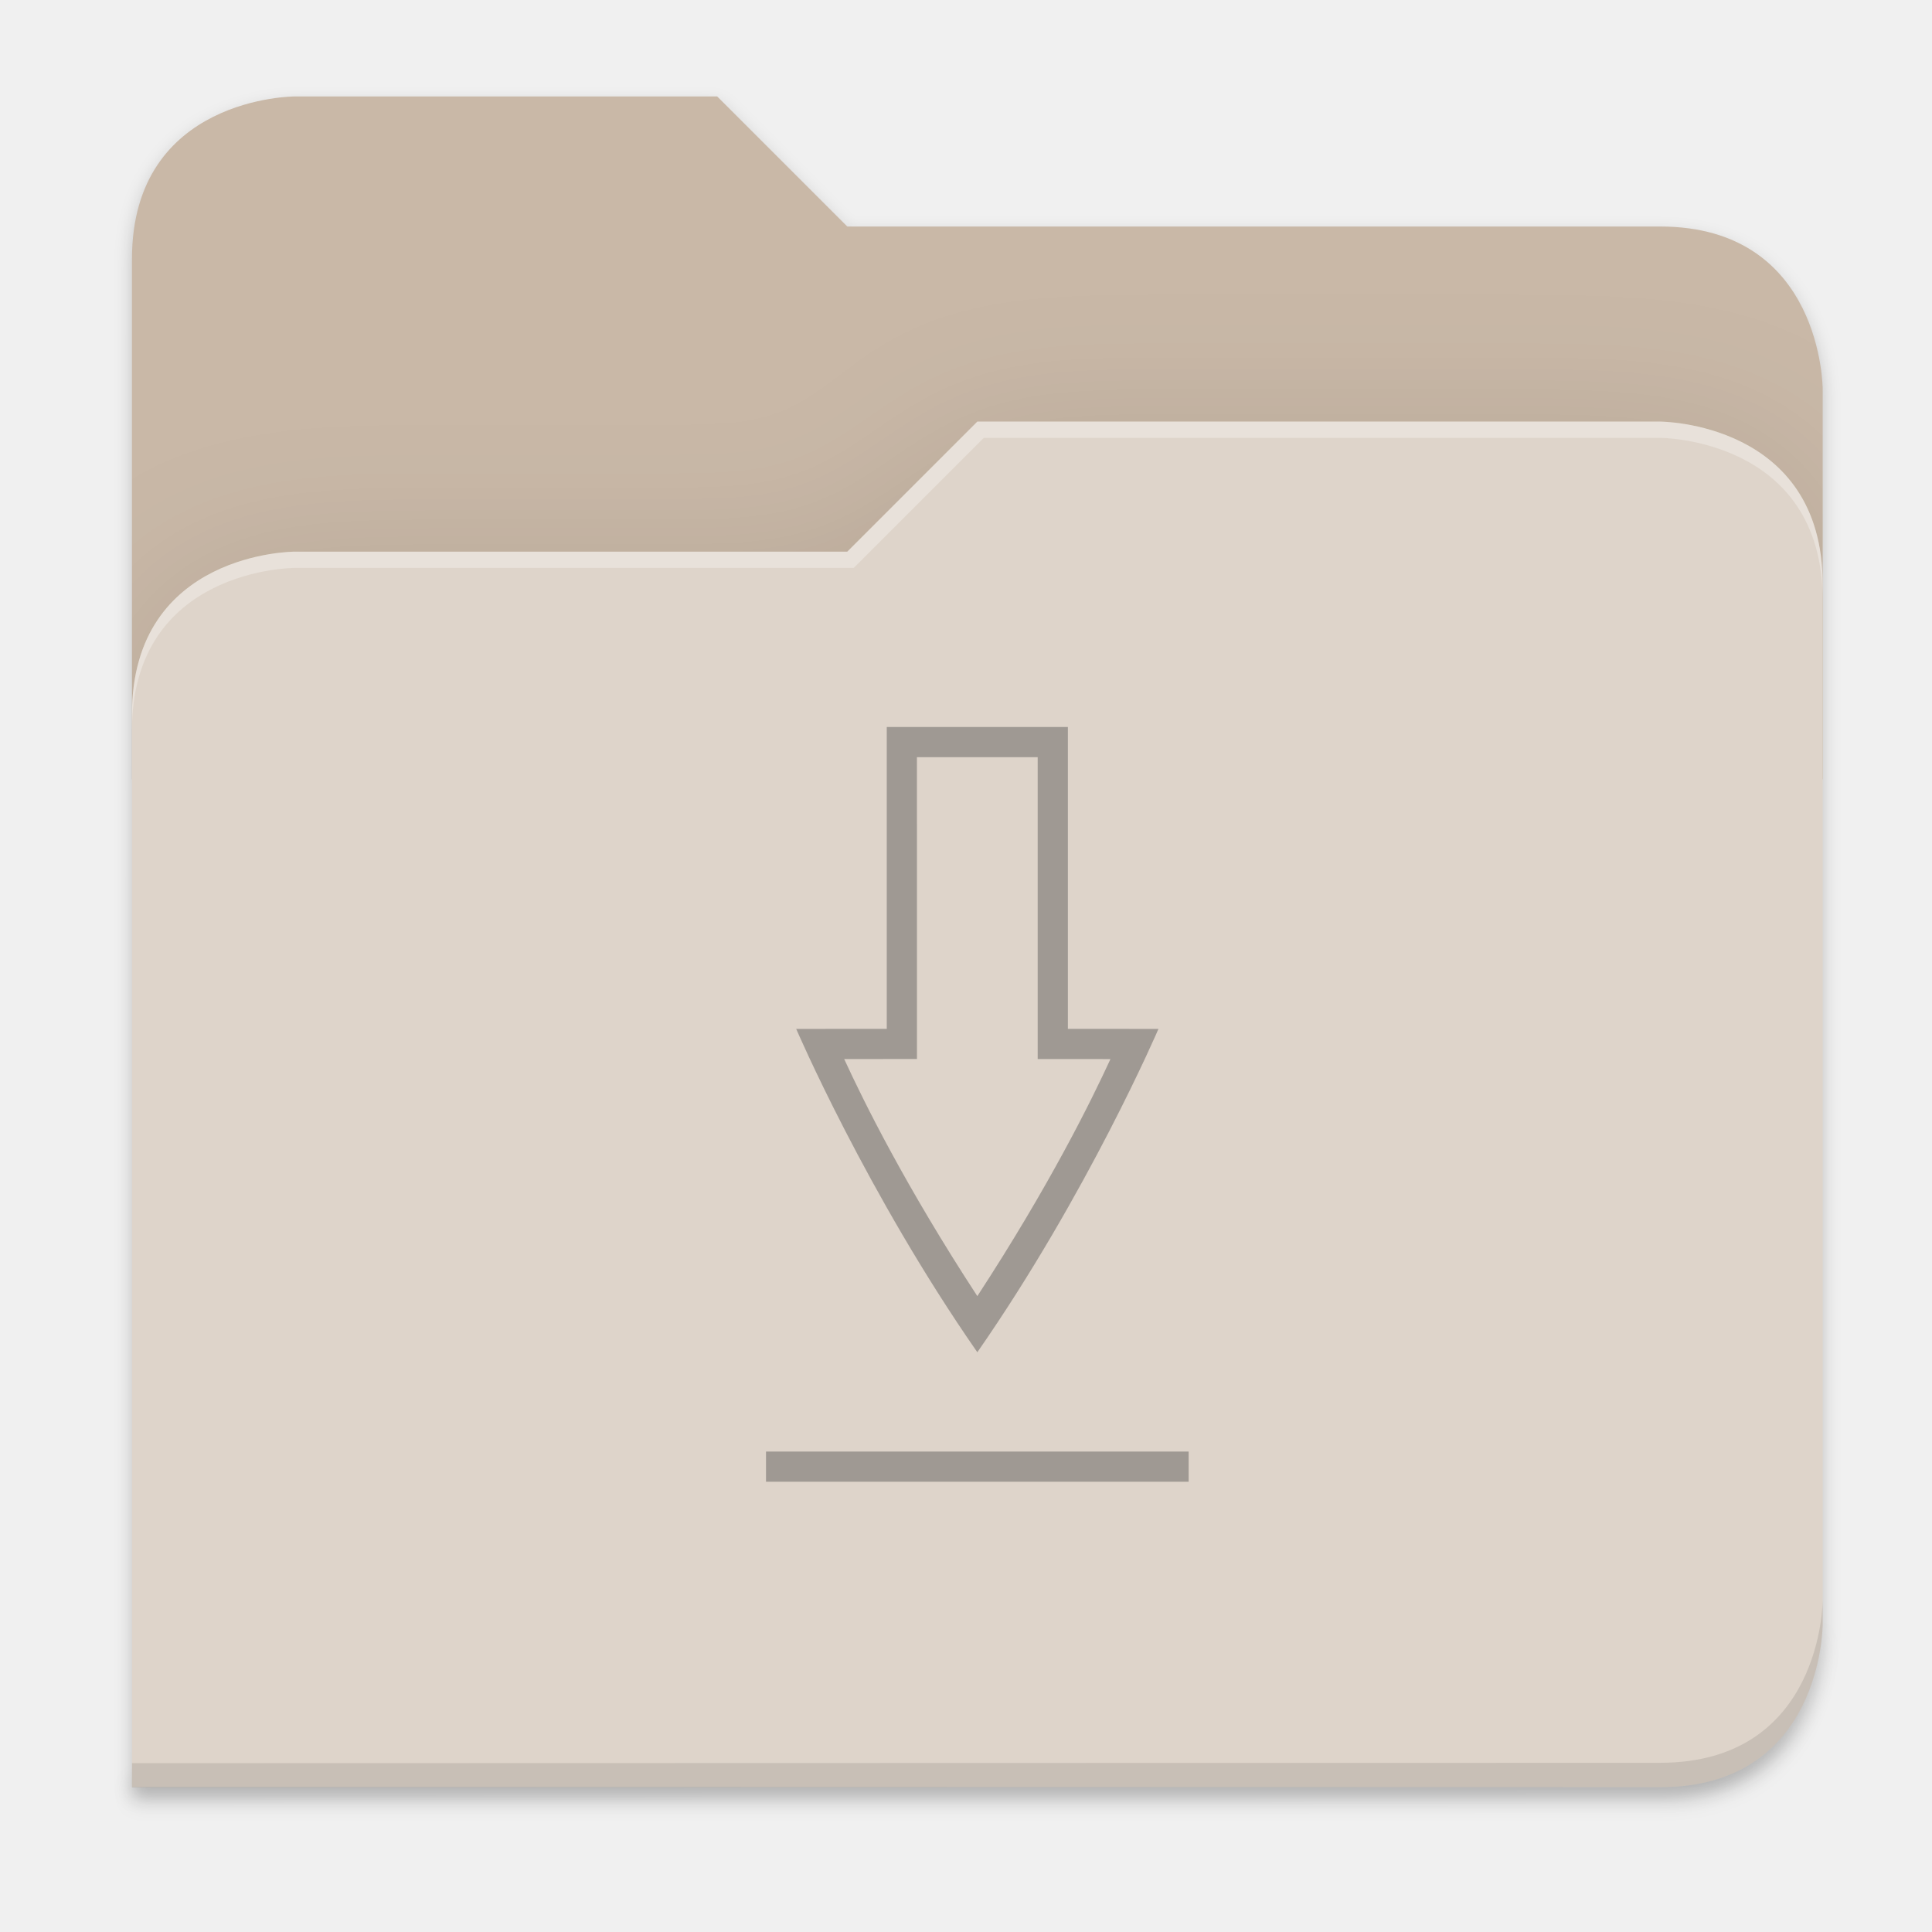
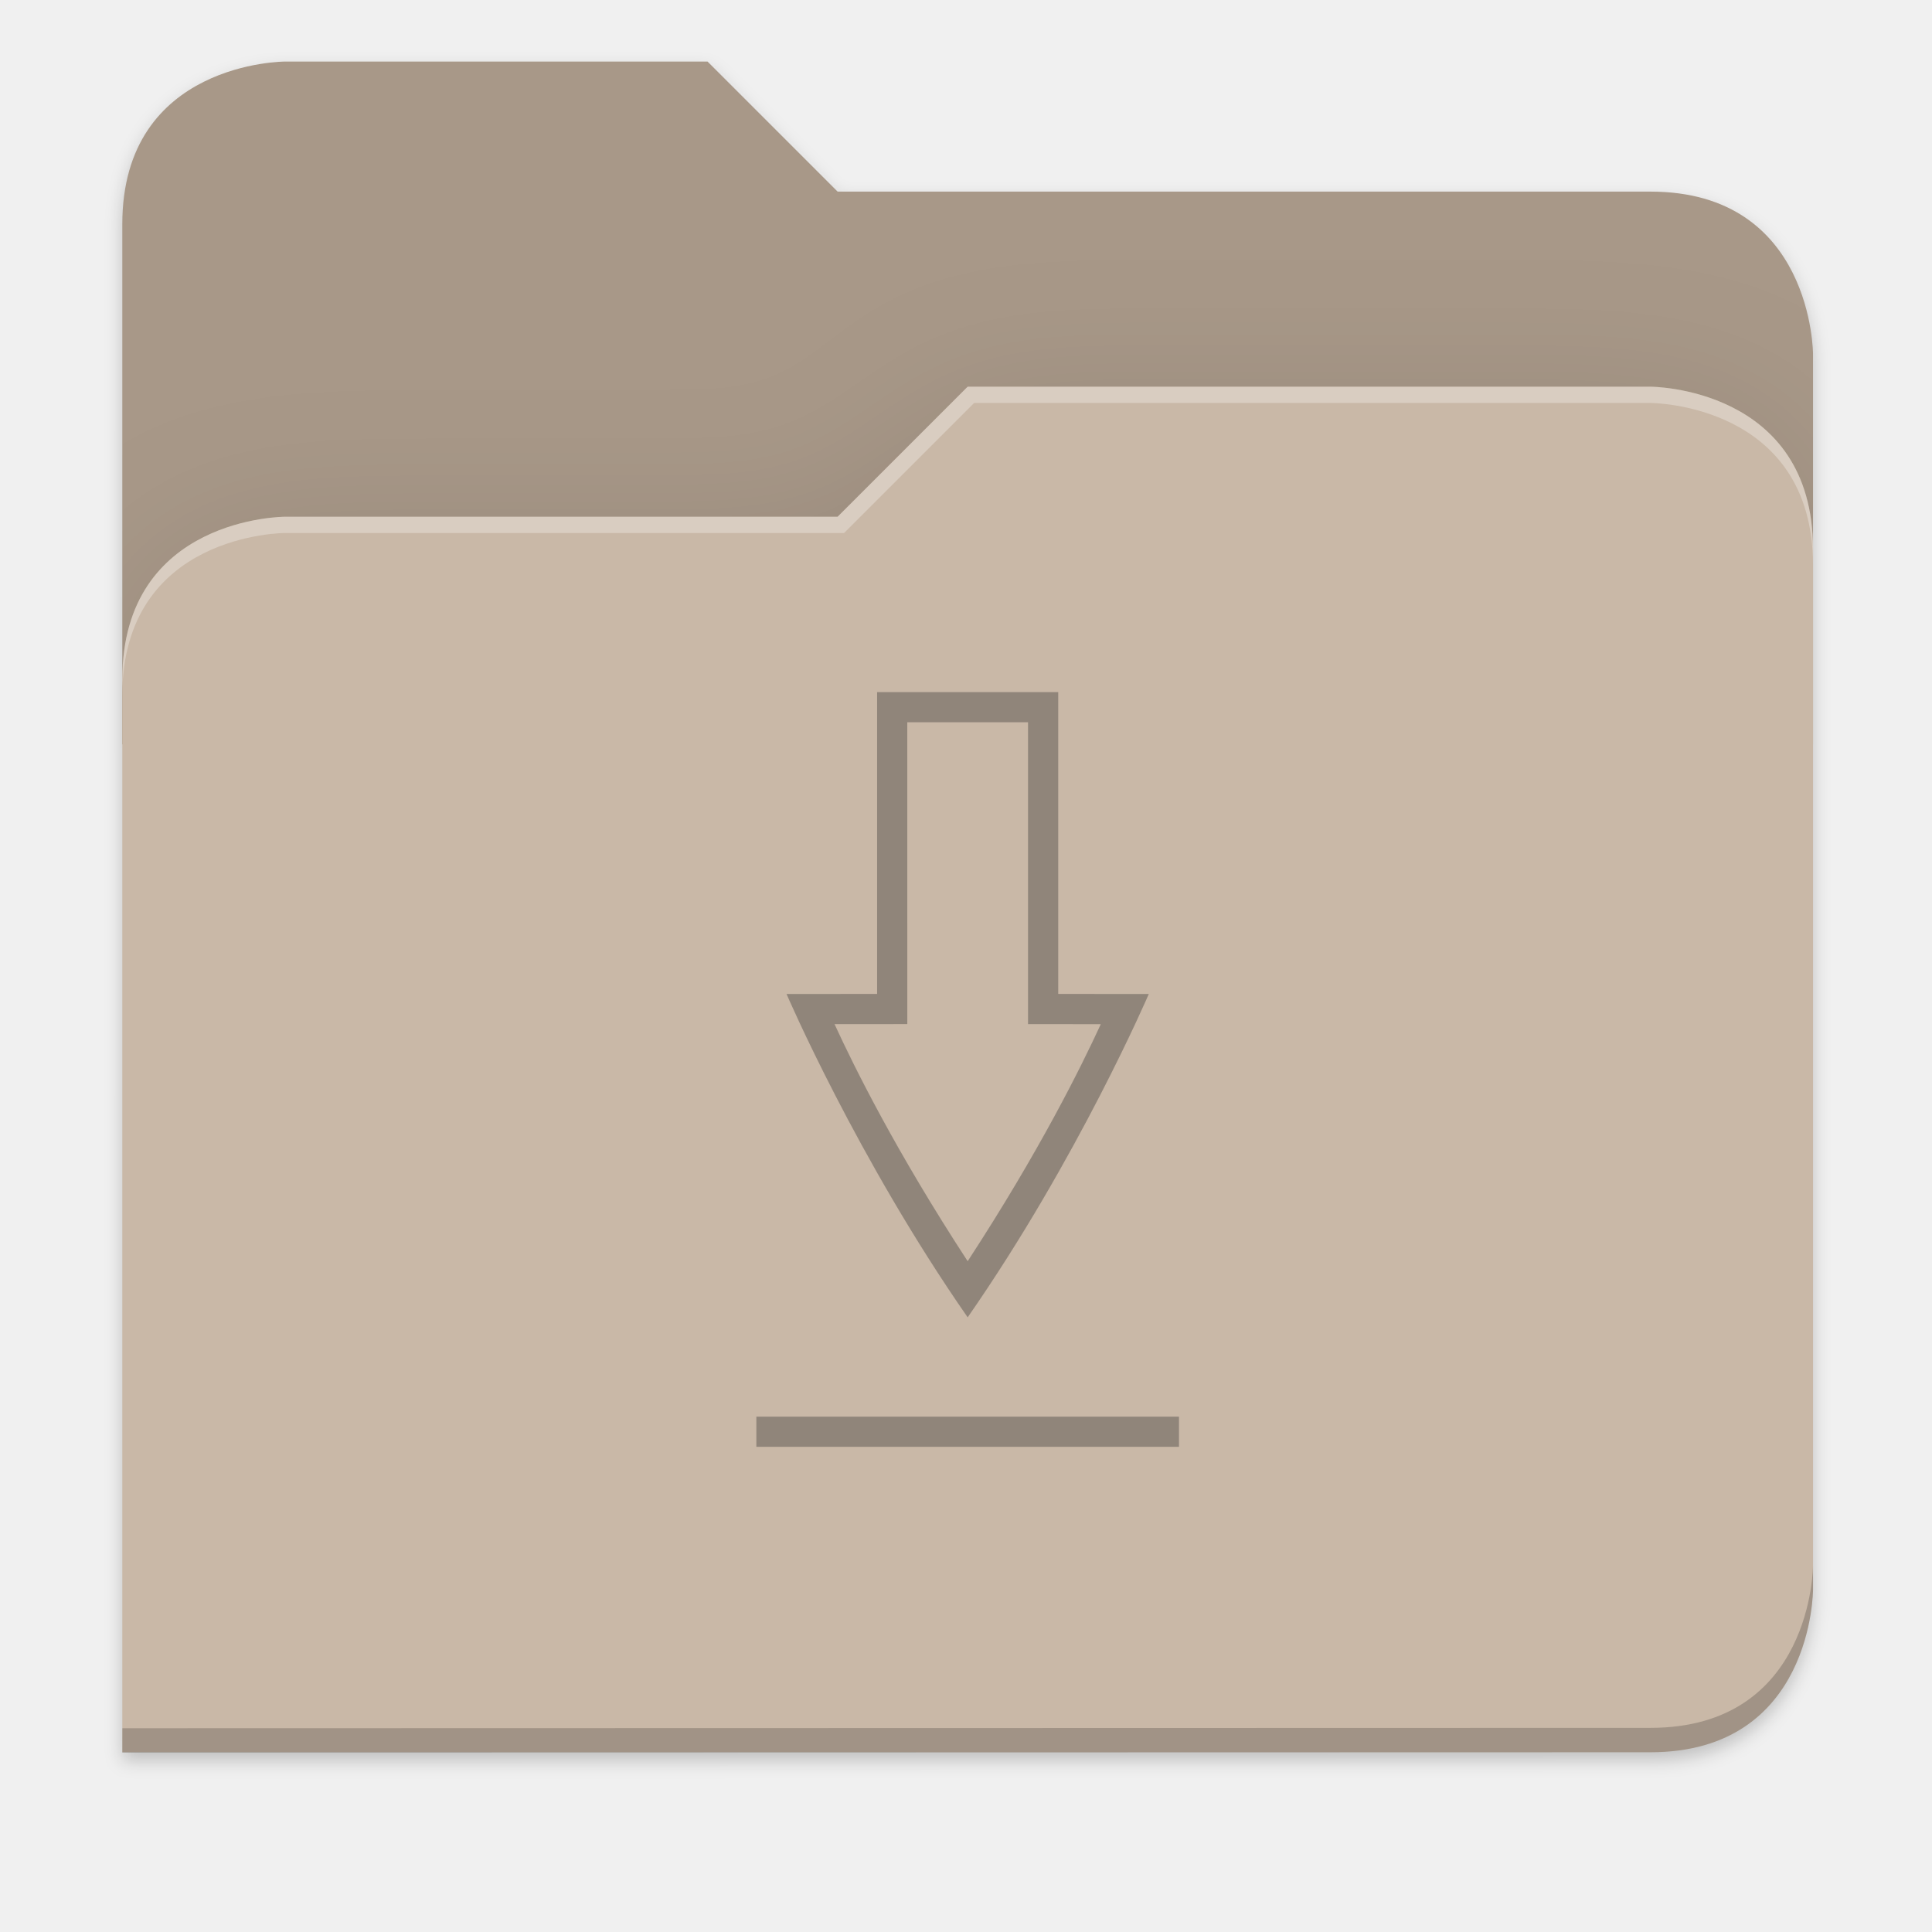
- <svg xmlns="http://www.w3.org/2000/svg" width="256" height="256" viewBox="0 0 67.733 67.733" version="1.1" id="svg1333">
-   <defs id="defs1327">
-     <clipPath clipPathUnits="userSpaceOnUse" id="clipPath1509">
-       <path id="path1511" d="M 192,-164 H 88 c 0,0 -40,0 -40,40 V 4 h 416 v -96 c 0,0 0,-40 -40,-40 H 224 Z" style="display:inline;opacity:1;vector-effect:none;fill:#c9b8a7;fill-opacity:1;stroke:none;stroke-width:26.067;stroke-linecap:butt;stroke-linejoin:miter;stroke-miterlimit:4;stroke-dasharray:none;stroke-dashoffset:0;stroke-opacity:1;marker:none;marker-start:none;marker-mid:none;marker-end:none;paint-order:normal;enable-background:new" />
+ <svg xmlns="http://www.w3.org/2000/svg" xmlns:xlink="http://www.w3.org/1999/xlink" width="256" height="256" version="1.1" viewBox="0 0 67.73 67.73" id="svg61">
+   <defs id="defs35">
+     <filter id="filter1344" x="-.01" y="-.01" width="1.023" height="1.025" style="color-interpolation-filters:sRGB">
+       <feGaussianBlur stdDeviation="1.06" id="feGaussianBlur2" />
+     </filter>
+     <filter id="filter959" x="-.01" y="-.01" width="1.023" height="1.025" style="color-interpolation-filters:sRGB">
+       <feGaussianBlur stdDeviation="1.06" id="feGaussianBlur5" />
+     </filter>
+     <linearGradient id="linearGradient1057" x1="264" x2="48" y1="252" y2="52" gradientTransform="translate(-27.28,-38.7712)" gradientUnits="userSpaceOnUse">
+       <stop style="stop-color:#000000" offset="0" id="stop8" />
+       <stop style="stop-color:#000000;stop-opacity:.433" offset=".159" id="stop10" />
+       <stop style="stop-color:#000000;stop-opacity:.1" offset=".194" id="stop12" />
+       <stop style="stop-color:#000000;stop-opacity:0" offset="1" id="stop14" />
+     </linearGradient>
+     <clipPath id="clipPath977">
+       <path d="M 78.994,52 C 43.626,52 40,53.999 40,89.297 V 140 H 264 V 108.922 C 264,73.624 260.374,68 225.006,68 H 138 L 122,52 Z" style="fill:#f6531e" id="path17" />
    </clipPath>
-     <clipPath clipPathUnits="userSpaceOnUse" id="clipPath1509-7">
-       <path id="path1511-5" d="M 192,-164 H 88 c 0,0 -40,0 -40,40 V 4 h 416 v -96 c 0,0 0,-40 -40,-40 H 224 Z" style="display:inline;opacity:1;vector-effect:none;fill:#c9b8a7;fill-opacity:1;stroke:none;stroke-width:26.067;stroke-linecap:butt;stroke-linejoin:miter;stroke-miterlimit:4;stroke-dasharray:none;stroke-dashoffset:0;stroke-opacity:1;marker:none;marker-start:none;marker-mid:none;marker-end:none;paint-order:normal;enable-background:new" />
-     </clipPath>
+     <filter id="filter989" x="-.05" y="-.07" width="1.107" height="1.136" style="color-interpolation-filters:sRGB">
+       <feGaussianBlur stdDeviation="5" id="feGaussianBlur20" />
+     </filter>
+     <linearGradient id="linearGradient4226" x1="224" x2="224" y1="86" y2="478" gradientTransform="matrix(.1198893 0 0 .1198893 3.10092 232.2178)" gradientUnits="userSpaceOnUse">
+       <stop style="stop-color:#fb7c38" offset="0" id="stop23" />
+       <stop style="stop-color:#fda463" offset="1" id="stop25" />
+     </linearGradient>
+     <radialGradient id="radialGradient1371" cx="152" cy="-.126" r="112" gradientTransform="matrix(.2645833 0 0 .06959709 -6.42408 236.1374)" gradientUnits="userSpaceOnUse" xlink:href="#linearGradient1361" />
+     <linearGradient id="linearGradient1361">
+       <stop style="stop-color:#ffffff" offset="0" id="stop29" />
+       <stop style="stop-color:#ffffff;stop-opacity:.204" offset="1" id="stop31" />
+     </linearGradient>
+     <radialGradient id="radialGradient1363" cx="148" cy="39.684" r="112" gradientTransform="matrix(.2645833 0 0 .06723474 -6.42408 242.9855)" gradientUnits="userSpaceOnUse" xlink:href="#linearGradient1361" />
+     <filter style="color-interpolation-filters:sRGB" id="filter1302" x="-0.012" width="1.024" y="-0.012" height="1.024">
+       <feGaussianBlur stdDeviation="2.08" id="feGaussianBlur1304" />
+     </filter>
    <clipPath clipPathUnits="userSpaceOnUse" id="clipPath1509-3">
      <path id="path1511-6" d="M 192,-164 H 88 c 0,0 -40,0 -40,40 V 4 h 416 v -96 c 0,0 0,-40 -40,-40 H 224 Z" style="display:inline;opacity:1;vector-effect:none;fill:#c9b8a7;fill-opacity:1;stroke:none;stroke-width:26.067;stroke-linecap:butt;stroke-linejoin:miter;stroke-miterlimit:4;stroke-dasharray:none;stroke-dashoffset:0;stroke-opacity:1;marker:none;marker-start:none;marker-mid:none;marker-end:none;paint-order:normal;enable-background:new" />
    </clipPath>
    <filter style="color-interpolation-filters:sRGB" id="filter1529" x="-0.108" width="1.217" y="-0.134" height="1.269">
      <feGaussianBlur stdDeviation="18.8" id="feGaussianBlur1531" />
    </filter>
-     <filter style="color-interpolation-filters:sRGB" id="filter1302" x="-0.012" width="1.024" y="-0.012" height="1.024">
-       <feGaussianBlur stdDeviation="2.08" id="feGaussianBlur1304" />
-     </filter>
-     <filter style="color-interpolation-filters:sRGB" id="filter1316" x="-0.013" width="1.027" y="-0.12" height="1.241">
-       <feGaussianBlur stdDeviation="2.31" id="feGaussianBlur1318" />
-     </filter>
  </defs>
-   <g id="layer1" transform="translate(0,-229.2666)">
-     <g style="display:inline;enable-background:new" transform="matrix(0.1424848,0,0,0.1424848,-2.212436,256.0162)" id="g6962">
-       <path id="path1310" d="m 464,210 c 0,0 0,40 -40,40 l -375.998,0.094 -0.004,6 L 424,256 c 40,0 40,-40 40,-40 z" style="display:inline;opacity:0.1;vector-effect:none;fill:#000000;fill-opacity:1;stroke:none;stroke-width:26.067;stroke-linecap:butt;stroke-linejoin:miter;stroke-miterlimit:4;stroke-dasharray:none;stroke-dashoffset:0;stroke-opacity:1;marker:none;marker-start:none;marker-mid:none;marker-end:none;paint-order:normal;filter:url(#filter1316);enable-background:new" />
-       <path id="path1461" d="m 88,-162 c 0,0 -40,0 -40,40 l -0.035,128 h 0.033 l -0.033,248.094 376.035,-0.094 c 40,0 40,-40 40,-40 V 6 -42 v -48 c 0,0 0,-40 -40,-40 h -200 l -32,-32 z" style="display:inline;opacity:0.2;vector-effect:none;fill:#000000;fill-opacity:1;stroke:none;stroke-width:26.067;stroke-linecap:butt;stroke-linejoin:miter;stroke-miterlimit:4;stroke-dasharray:none;stroke-dashoffset:0;stroke-opacity:1;marker:none;marker-start:none;marker-mid:none;marker-end:none;paint-order:normal;filter:url(#filter1302);enable-background:new" />
-       <path style="display:inline;opacity:1;vector-effect:none;fill:#c9b8a7;fill-opacity:1;stroke:none;stroke-width:26.067;stroke-linecap:butt;stroke-linejoin:miter;stroke-miterlimit:4;stroke-dasharray:none;stroke-dashoffset:0;stroke-opacity:1;marker:none;marker-start:none;marker-mid:none;marker-end:none;paint-order:normal;enable-background:new" d="M 192,-164 H 88 c 0,0 -40,0 -40,40 V 4 H 464 V -92 c 0,0 0,-40 -40,-40 H 224 Z" id="path1442" />
-       <path id="path1505" d="m 256,-80 -32,32 H 88 c 0,0 -40,0 -40,40 v 264 h 376 c 40,0 40,-40 40,-40 V -40 c 0,-40 -40,-40 -40,-40 z" style="display:inline;opacity:0.1;vector-effect:none;fill:#000000;fill-opacity:1;stroke:none;stroke-width:26.067;stroke-linecap:butt;stroke-linejoin:miter;stroke-miterlimit:4;stroke-dasharray:none;stroke-dashoffset:0;stroke-opacity:1;marker:none;marker-start:none;marker-mid:none;marker-end:none;paint-order:normal;filter:url(#filter1529);enable-background:new" clip-path="url(#clipPath1509-3)" transform="translate(1.0107064e-4,-3.5134784e-5)" />
-       <path style="display:inline;opacity:1;vector-effect:none;fill:#ded4ca;fill-opacity:1;stroke:none;stroke-width:26.067;stroke-linecap:butt;stroke-linejoin:miter;stroke-miterlimit:4;stroke-dasharray:none;stroke-dashoffset:0;stroke-opacity:1;marker:none;marker-start:none;marker-mid:none;marker-end:none;paint-order:normal;enable-background:new" d="m 256,-84 -32,32 H 88 c 0,0 -40,0 -40,40 V 252 H 424 c 40,0 40,-40 40,-40 V -44 c 0,-40 -40,-40 -40,-40 z" id="rect1100-0-9" />
-       <path style="display:inline;opacity:0.1;vector-effect:none;fill:#000000;fill-opacity:1;stroke:none;stroke-width:26.067;stroke-linecap:butt;stroke-linejoin:miter;stroke-miterlimit:4;stroke-dasharray:none;stroke-dashoffset:0;stroke-opacity:1;marker:none;marker-start:none;marker-mid:none;marker-end:none;paint-order:normal;enable-background:new" d="m 464,206 c 0,0 0,40 -40,40 l -375.998,0.094 -0.004,6 L 424,252 c 40,0 40,-40 40,-40 z" id="path1449" />
-       <path style="display:inline;opacity:0.3;vector-effect:none;fill:#ffffff;fill-opacity:1;stroke:none;stroke-width:26.067;stroke-linecap:butt;stroke-linejoin:miter;stroke-miterlimit:4;stroke-dasharray:none;stroke-dashoffset:0;stroke-opacity:1;marker:none;marker-start:none;marker-mid:none;marker-end:none;paint-order:normal;enable-background:new" d="m 256,-84 -32,32 H 88 c 0,0 -40,0 -40,40 v 4 c 0,-40 40,-40 40,-40 H 225.591 l 32,-32 h 166.409 c 0,0 40,0 40,40 v -4 c 0,-40 -40,-40 -40,-40 z" id="path1328" />
-       <g transform="matrix(7.018637,0,0,7.018637,5.399505,-1760.888)" id="g61" style="opacity:0.4;fill:#000408;fill-opacity:1">
+   <g transform="translate(0,-229.2667)" id="g59">
+     <g transform="translate(0,1.544133)" id="g57">
+       <path transform="matrix(0.1424778,0,0,0.1424778,-2.550876,253.247)" id="path1461" d="m 88,-162 c 0,0 -40,0 -40,40 l -0.035,128 h 0.033 l -0.033,248.094 376.035,-0.094 c 40,0 40,-40 40,-40 V 6 -42 v -48 c 0,0 0,-40 -40,-40 h -200 l -32,-32 z" style="display:inline;opacity:0.2;vector-effect:none;fill:#000000;fill-opacity:1;stroke:none;stroke-width:26.067;stroke-linecap:butt;stroke-linejoin:miter;stroke-miterlimit:4;stroke-dasharray:none;stroke-dashoffset:0;stroke-opacity:1;marker:none;marker-start:none;marker-mid:none;marker-end:none;paint-order:normal;filter:url(#filter1302);enable-background:new" />
+       <path style="display:inline;opacity:1;vector-effect:none;fill:#a89888;fill-opacity:1;stroke:none;stroke-width:3.714;stroke-linecap:butt;stroke-linejoin:miter;stroke-miterlimit:4;stroke-dasharray:none;stroke-dashoffset:0;stroke-opacity:1;marker:none;marker-start:none;marker-mid:none;marker-end:none;paint-order:normal;enable-background:new" d="M 24.805,229.881 H 9.987 c 0,0 -5.699,0 -5.699,5.699 v 18.237 H 63.559 v -13.678 c 0,0 0,-5.699 -5.699,-5.699 H 29.364 Z" id="path1442" />
+       <path id="path1505" d="m 256,-80 -32,32 H 88 c 0,0 -40,0 -40,40 v 264 h 376 c 40,0 40,-40 40,-40 V -40 c 0,-40 -40,-40 -40,-40 z" style="display:inline;opacity:0.1;vector-effect:none;fill:#000000;fill-opacity:1;stroke:none;stroke-width:26.067;stroke-linecap:butt;stroke-linejoin:miter;stroke-miterlimit:4;stroke-dasharray:none;stroke-dashoffset:0;stroke-opacity:1;marker:none;marker-start:none;marker-mid:none;marker-end:none;paint-order:normal;filter:url(#filter1529);enable-background:new" clip-path="url(#clipPath1509-3)" transform="matrix(0.1424778,0,0,0.1424778,-2.550862,253.247)" />
+       <path style="display:inline;opacity:1;vector-effect:none;fill:#c9b8a7;fill-opacity:1;stroke:none;stroke-width:3.714;stroke-linecap:butt;stroke-linejoin:miter;stroke-miterlimit:4;stroke-dasharray:none;stroke-dashoffset:0;stroke-opacity:1;marker:none;marker-start:none;marker-mid:none;marker-end:none;paint-order:normal;enable-background:new" d="m 33.923,241.279 -4.559,4.559 H 9.987 c 0,0 -5.699,0 -5.699,5.699 v 37.614 H 57.86 c 5.699,0 5.699,-5.699 5.699,-5.699 v -36.474 c 0,-5.699 -5.699,-5.699 -5.699,-5.699 z" id="rect1100-0-9" />
+       <path style="display:inline;opacity:0.2;vector-effect:none;fill:#000000;fill-opacity:1;stroke:none;stroke-width:3.714;stroke-linecap:butt;stroke-linejoin:miter;stroke-miterlimit:4;stroke-dasharray:none;stroke-dashoffset:0;stroke-opacity:1;marker:none;marker-start:none;marker-mid:none;marker-end:none;paint-order:normal;enable-background:new" d="m 63.559,282.597 c 0,0 0,5.699 -5.699,5.699 l -53.571,0.013 -5.69e-4,0.855 53.572,-0.013 c 5.699,0 5.699,-5.699 5.699,-5.699 z" id="path1449" />
+       <path style="display:inline;opacity:0.3;vector-effect:none;fill:#ffffff;fill-opacity:1;stroke:none;stroke-width:3.714;stroke-linecap:butt;stroke-linejoin:miter;stroke-miterlimit:4;stroke-dasharray:none;stroke-dashoffset:0;stroke-opacity:1;marker:none;marker-start:none;marker-mid:none;marker-end:none;paint-order:normal;enable-background:new" d="m 33.923,241.279 -4.559,4.559 H 9.987 c 0,0 -5.699,0 -5.699,5.699 v 0.57 c 0,-5.699 5.699,-5.699 5.699,-5.699 H 29.591 l 4.559,-4.559 h 23.71 c 0,0 5.699,0 5.699,5.699 v -0.57 c 0,-5.699 -5.699,-5.699 -5.699,-5.699 z" id="path1328" />
+       <g transform="translate(-1.781567,2.359555)" id="g61" style="display:inline;opacity:0.4;fill:#000408;fill-opacity:1;enable-background:new">
        <path d="m 28.297,275.026 v 1.058 H 43.113 v -1.058 z" style="opacity:0.7;fill:#000408;fill-opacity:1" id="path57" />
        <path d="m 32.53,249.626 v 10.581 l -3.175,0.002 c 0,0 2.469,5.754 6.35,11.336 3.881,-5.582 6.35,-11.336 6.35,-11.336 l -3.175,-0.002 v -10.581 z m 1.058,1.058 h 4.233 v 10.581 l 2.551,0.002 c -0.689,1.496 -2.146,4.448 -4.667,8.31 -2.521,-3.862 -3.979,-6.814 -4.667,-8.311 l 2.551,-0.002 z" style="opacity:0.7;fill:#000408;fill-opacity:1" id="path59" />
      </g>
    </g>
  </g>
</svg>
